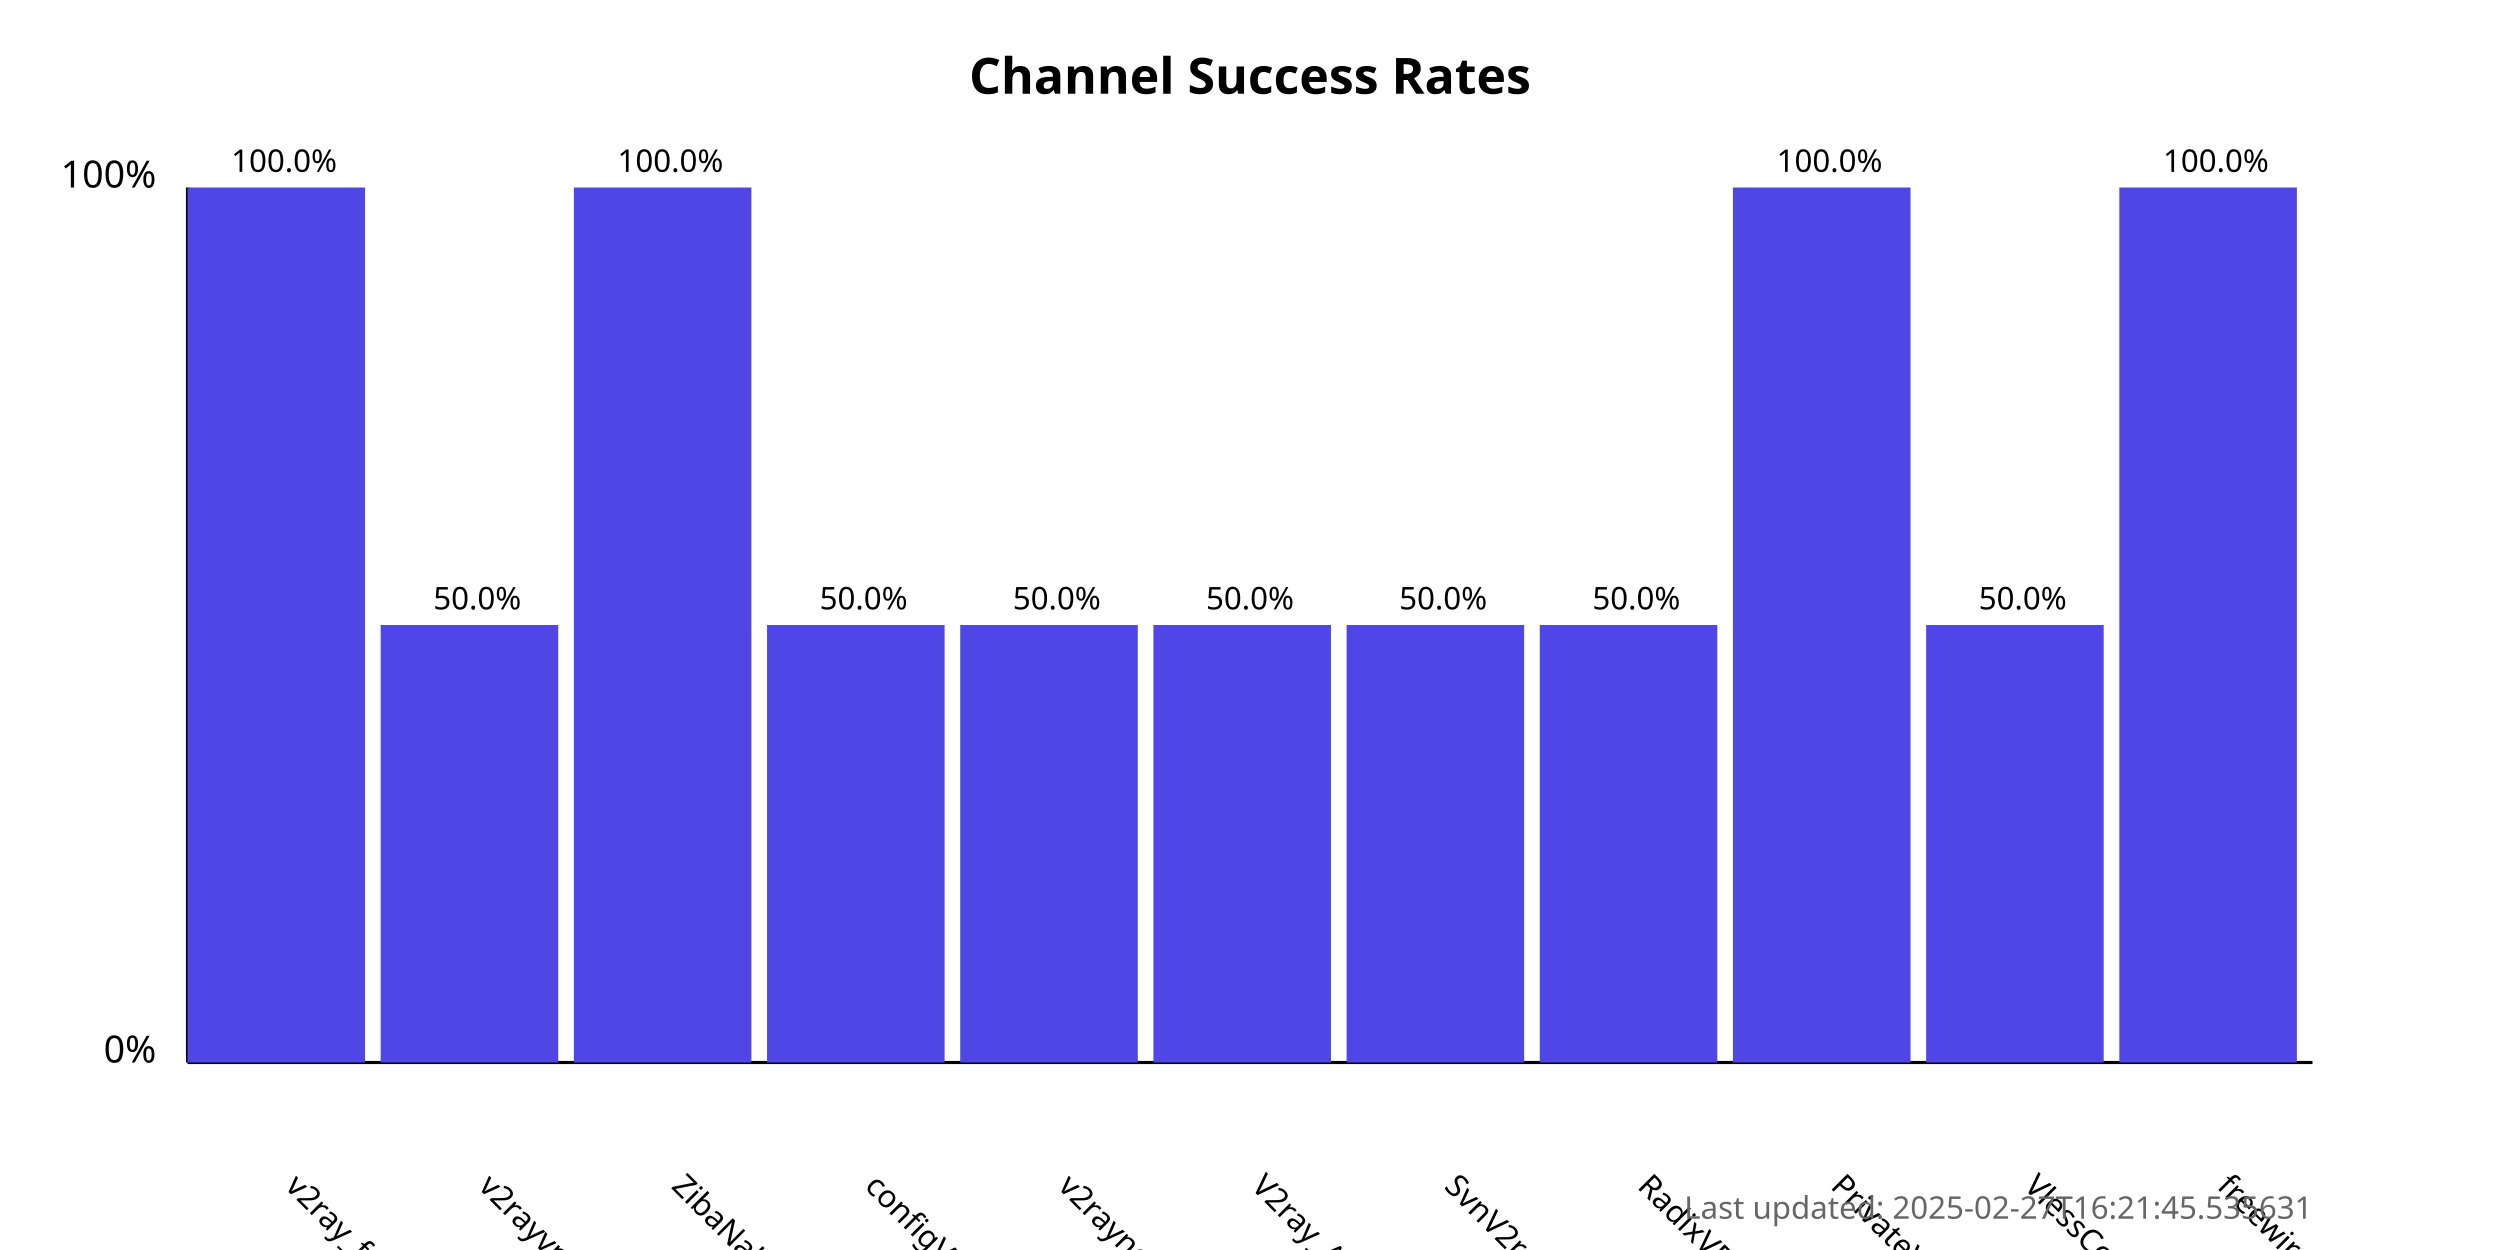
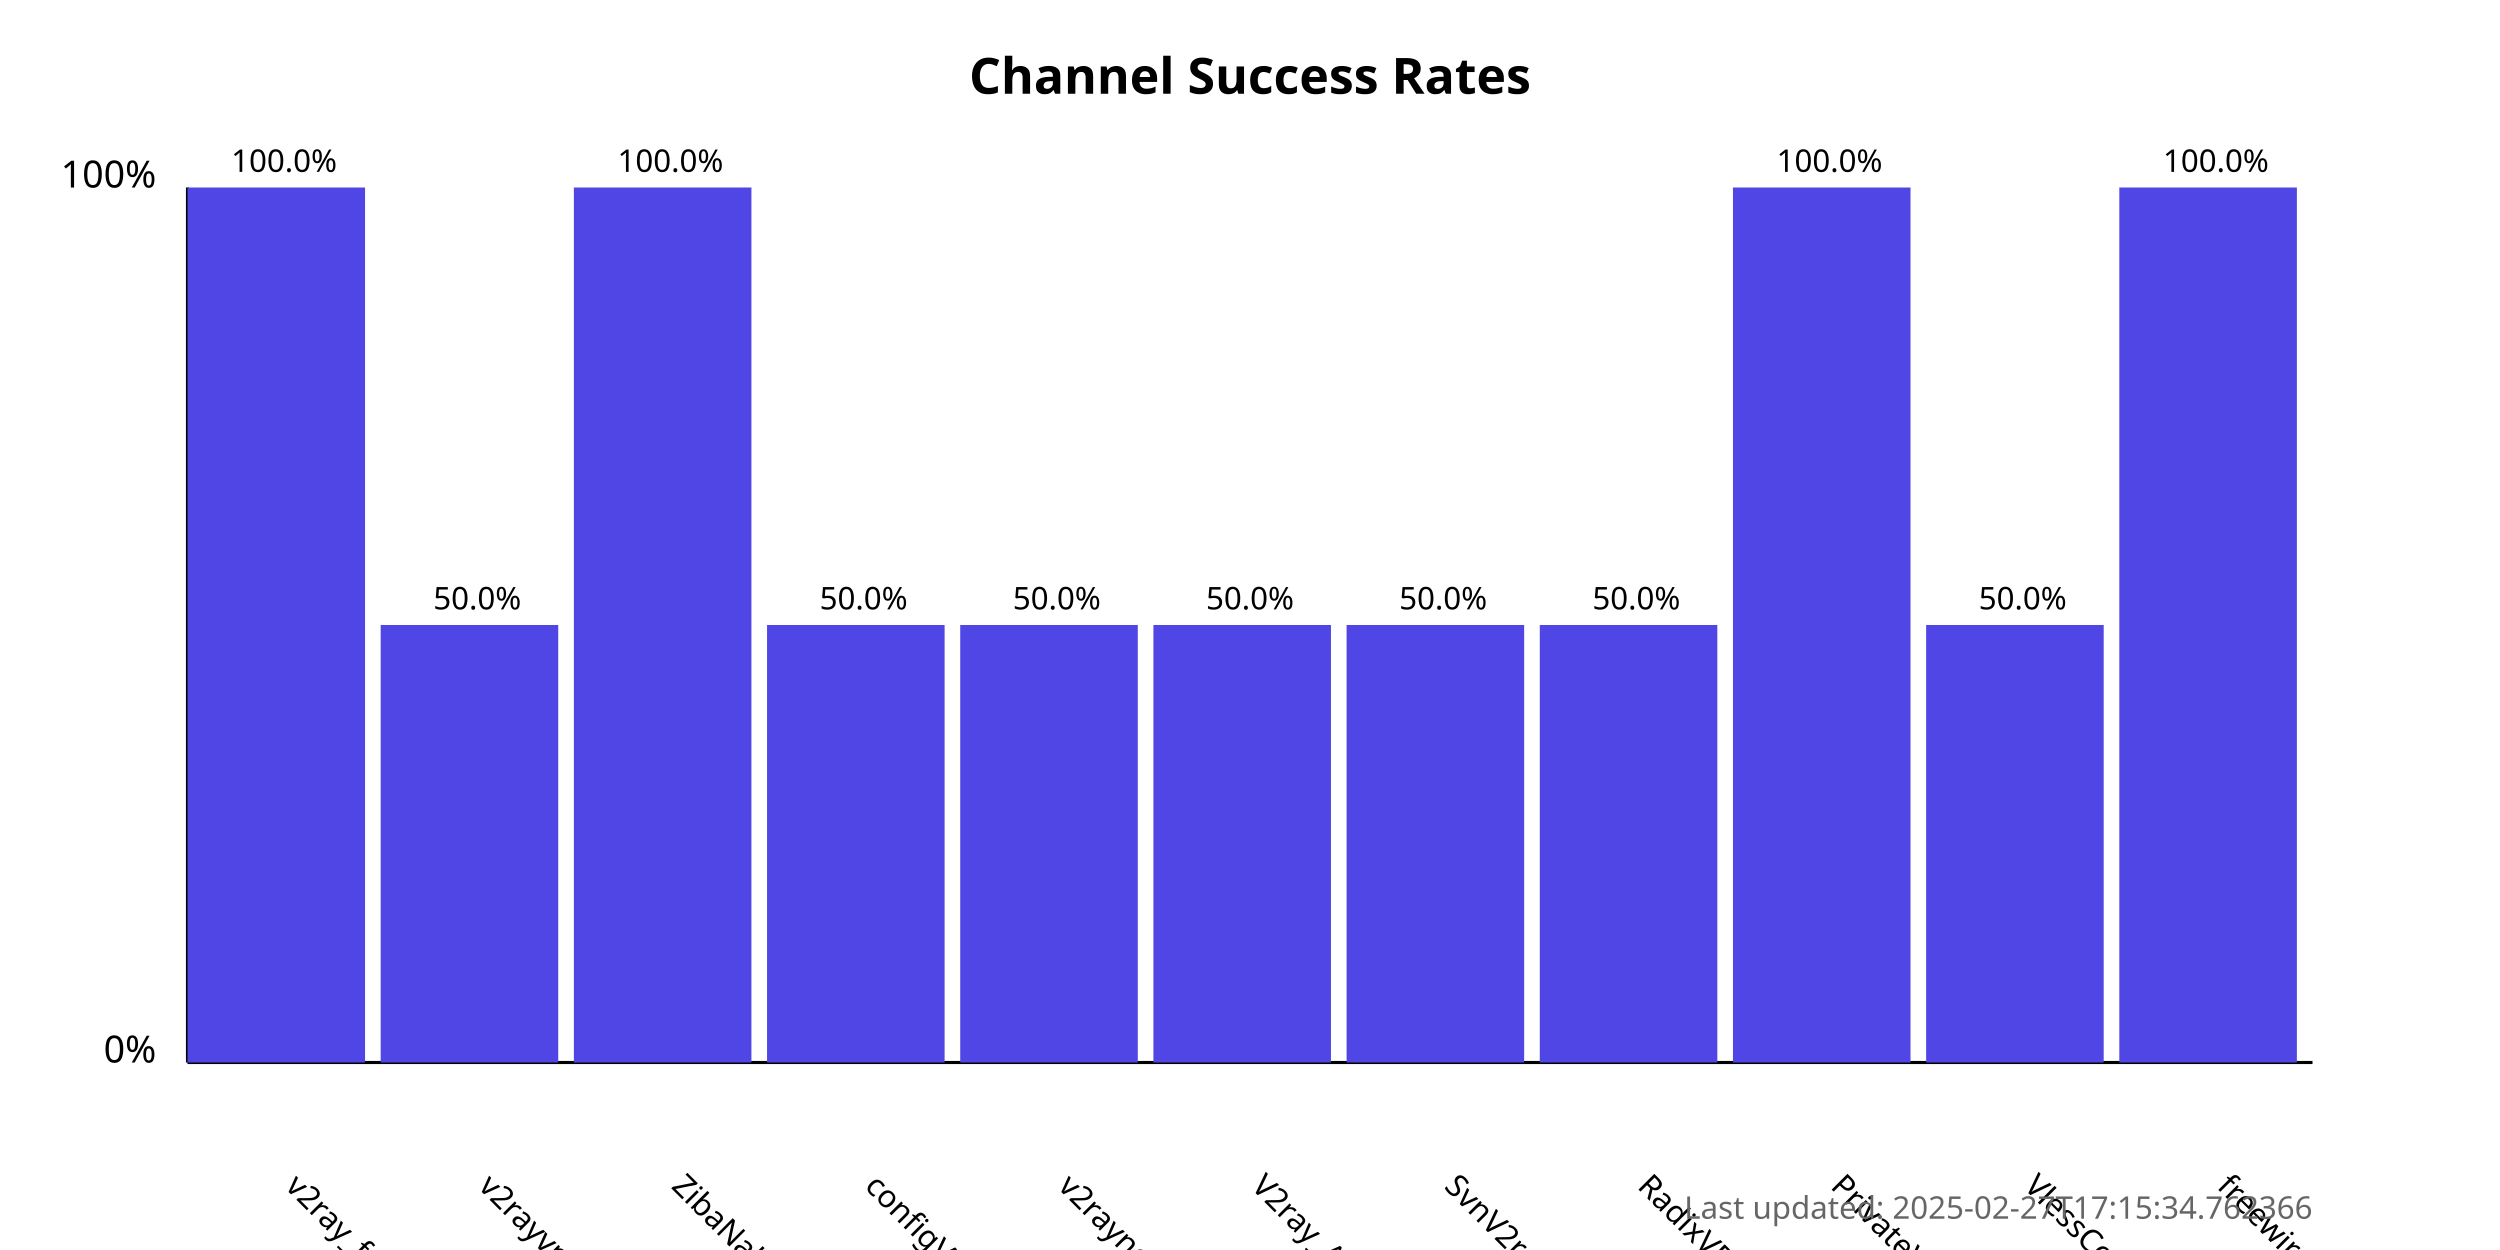
<svg xmlns="http://www.w3.org/2000/svg" width="800" height="400">
  <style>
            .chart-title { font: bold 16px sans-serif; }
            .axis-label { font: 12px sans-serif; }
            .tick-label { font: 10px sans-serif; }
            .bar { fill: #4f46e5; }
            .bar:hover { fill: #6366f1; }
            .timestamp { font: 10px sans-serif; fill: #666; }
        </style>
  <text x="400.0" y="30" text-anchor="middle" class="chart-title">
            Channel Success Rates
        </text>
  <line x1="60" y1="340" x2="60" y2="60" stroke="black" stroke-width="1" />
  <line x1="60" y1="340" x2="740" y2="340" stroke="black" stroke-width="1" />
  <text x="50" y="340" text-anchor="end" class="axis-label">0%</text>
  <text x="50" y="60" text-anchor="end" class="axis-label">100%</text>
  <g>
    <rect x="60" y="60.0" width="56.818" height="280.0" class="bar" />
    <text x="90.909" y="380" transform="rotate(45, 90.90909, 380)" text-anchor="start" class="tick-label">
                v2ray_free_conf
            </text>
    <text x="90.909" y="55.0" text-anchor="middle" class="tick-label">
                100.0%
            </text>
  </g>
  <g>
    <rect x="121.818" y="200.0" width="56.818" height="140.0" class="bar" />
    <text x="152.727" y="380" transform="rotate(45, 152.7273, 380)" text-anchor="start" class="tick-label">
                v2rayvpno
            </text>
    <text x="152.727" y="195.0" text-anchor="middle" class="tick-label">
                50.0%
            </text>
  </g>
  <g>
    <rect x="183.636" y="60.0" width="56.818" height="280.0" class="bar" />
    <text x="214.545" y="380" transform="rotate(45, 214.5455, 380)" text-anchor="start" class="tick-label">
                ZibaNabz
            </text>
    <text x="214.545" y="55.0" text-anchor="middle" class="tick-label">
                100.0%
            </text>
  </g>
  <g>
    <rect x="245.455" y="200.0" width="56.818" height="140.0" class="bar" />
    <text x="276.364" y="380" transform="rotate(45, 276.3636, 380)" text-anchor="start" class="tick-label">
                configV2rayForFree
            </text>
    <text x="276.364" y="195.0" text-anchor="middle" class="tick-label">
                50.0%
            </text>
  </g>
  <g>
    <rect x="307.273" y="200.0" width="56.818" height="140.0" class="bar" />
    <text x="338.182" y="380" transform="rotate(45, 338.1818, 380)" text-anchor="start" class="tick-label">
                v2rayngvpn
            </text>
    <text x="338.182" y="195.0" text-anchor="middle" class="tick-label">
                50.0%
            </text>
  </g>
  <g>
    <rect x="369.091" y="200.0" width="56.818" height="140.0" class="bar" />
    <text x="400.0" y="380" transform="rotate(45, 400.0, 380)" text-anchor="start" class="tick-label">
                V2ray_Alpha
            </text>
    <text x="400.0" y="195.0" text-anchor="middle" class="tick-label">
                50.0%
            </text>
  </g>
  <g>
    <rect x="430.909" y="200.0" width="56.818" height="140.0" class="bar" />
    <text x="461.818" y="380" transform="rotate(45, 461.8182, 380)" text-anchor="start" class="tick-label">
                SvnV2ray
            </text>
    <text x="461.818" y="195.0" text-anchor="middle" class="tick-label">
                50.0%
            </text>
  </g>
  <g>
    <rect x="492.727" y="200.0" width="56.818" height="140.0" class="bar" />
    <text x="523.636" y="380" transform="rotate(45, 523.6364, 380)" text-anchor="start" class="tick-label">
                RadixVPN
            </text>
    <text x="523.636" y="195.0" text-anchor="middle" class="tick-label">
                50.0%
            </text>
  </g>
  <g>
    <rect x="554.545" y="60.0" width="56.818" height="280.0" class="bar" />
    <text x="585.455" y="380" transform="rotate(45, 585.4545, 380)" text-anchor="start" class="tick-label">
                PrivateVPNs
            </text>
    <text x="585.455" y="55.0" text-anchor="middle" class="tick-label">
                100.0%
            </text>
  </g>
  <g>
    <rect x="616.364" y="200.0" width="56.818" height="140.0" class="bar" />
    <text x="647.273" y="380" transform="rotate(45, 647.2727, 380)" text-anchor="start" class="tick-label">
                VlessConfig
            </text>
    <text x="647.273" y="195.0" text-anchor="middle" class="tick-label">
                50.0%
            </text>
  </g>
  <g>
    <rect x="678.182" y="60.0" width="56.818" height="280.0" class="bar" />
    <text x="709.091" y="380" transform="rotate(45, 709.0909, 380)" text-anchor="start" class="tick-label">
                freewireguard
            </text>
    <text x="709.091" y="55.0" text-anchor="middle" class="tick-label">
                100.0%
            </text>
  </g>
  <text x="740" y="390" text-anchor="end" class="timestamp">
-             Last updated: 2025-02-27T16:21:45.535631
+             Last updated: 2025-02-27T17:15:34.762366
        </text>
</svg>
